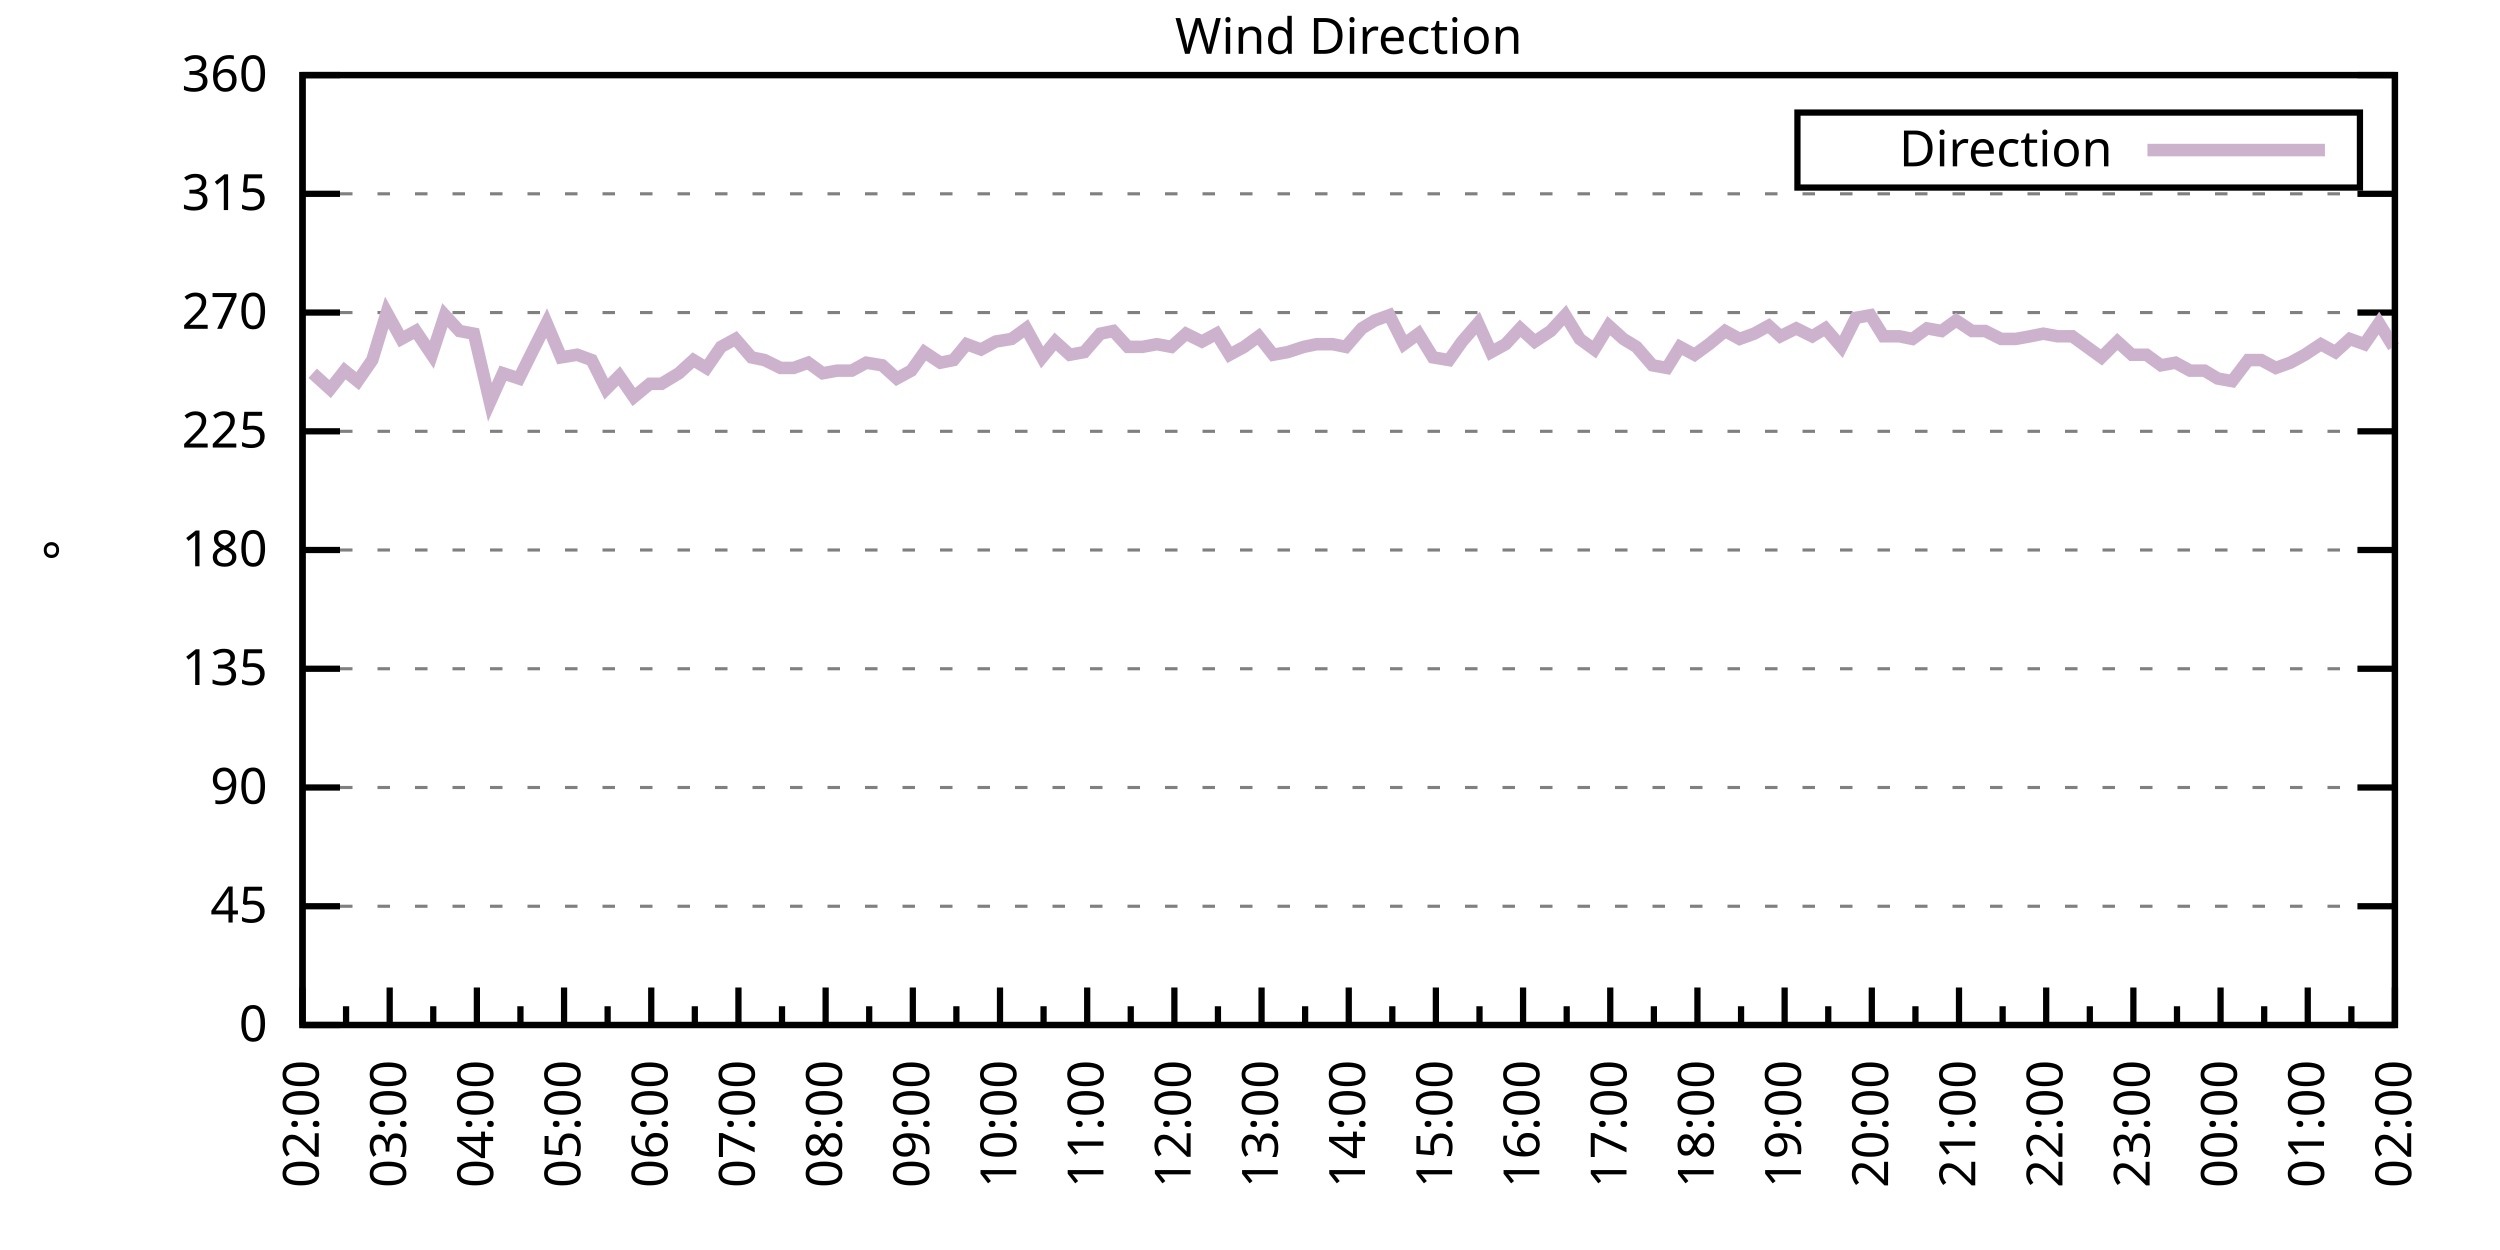
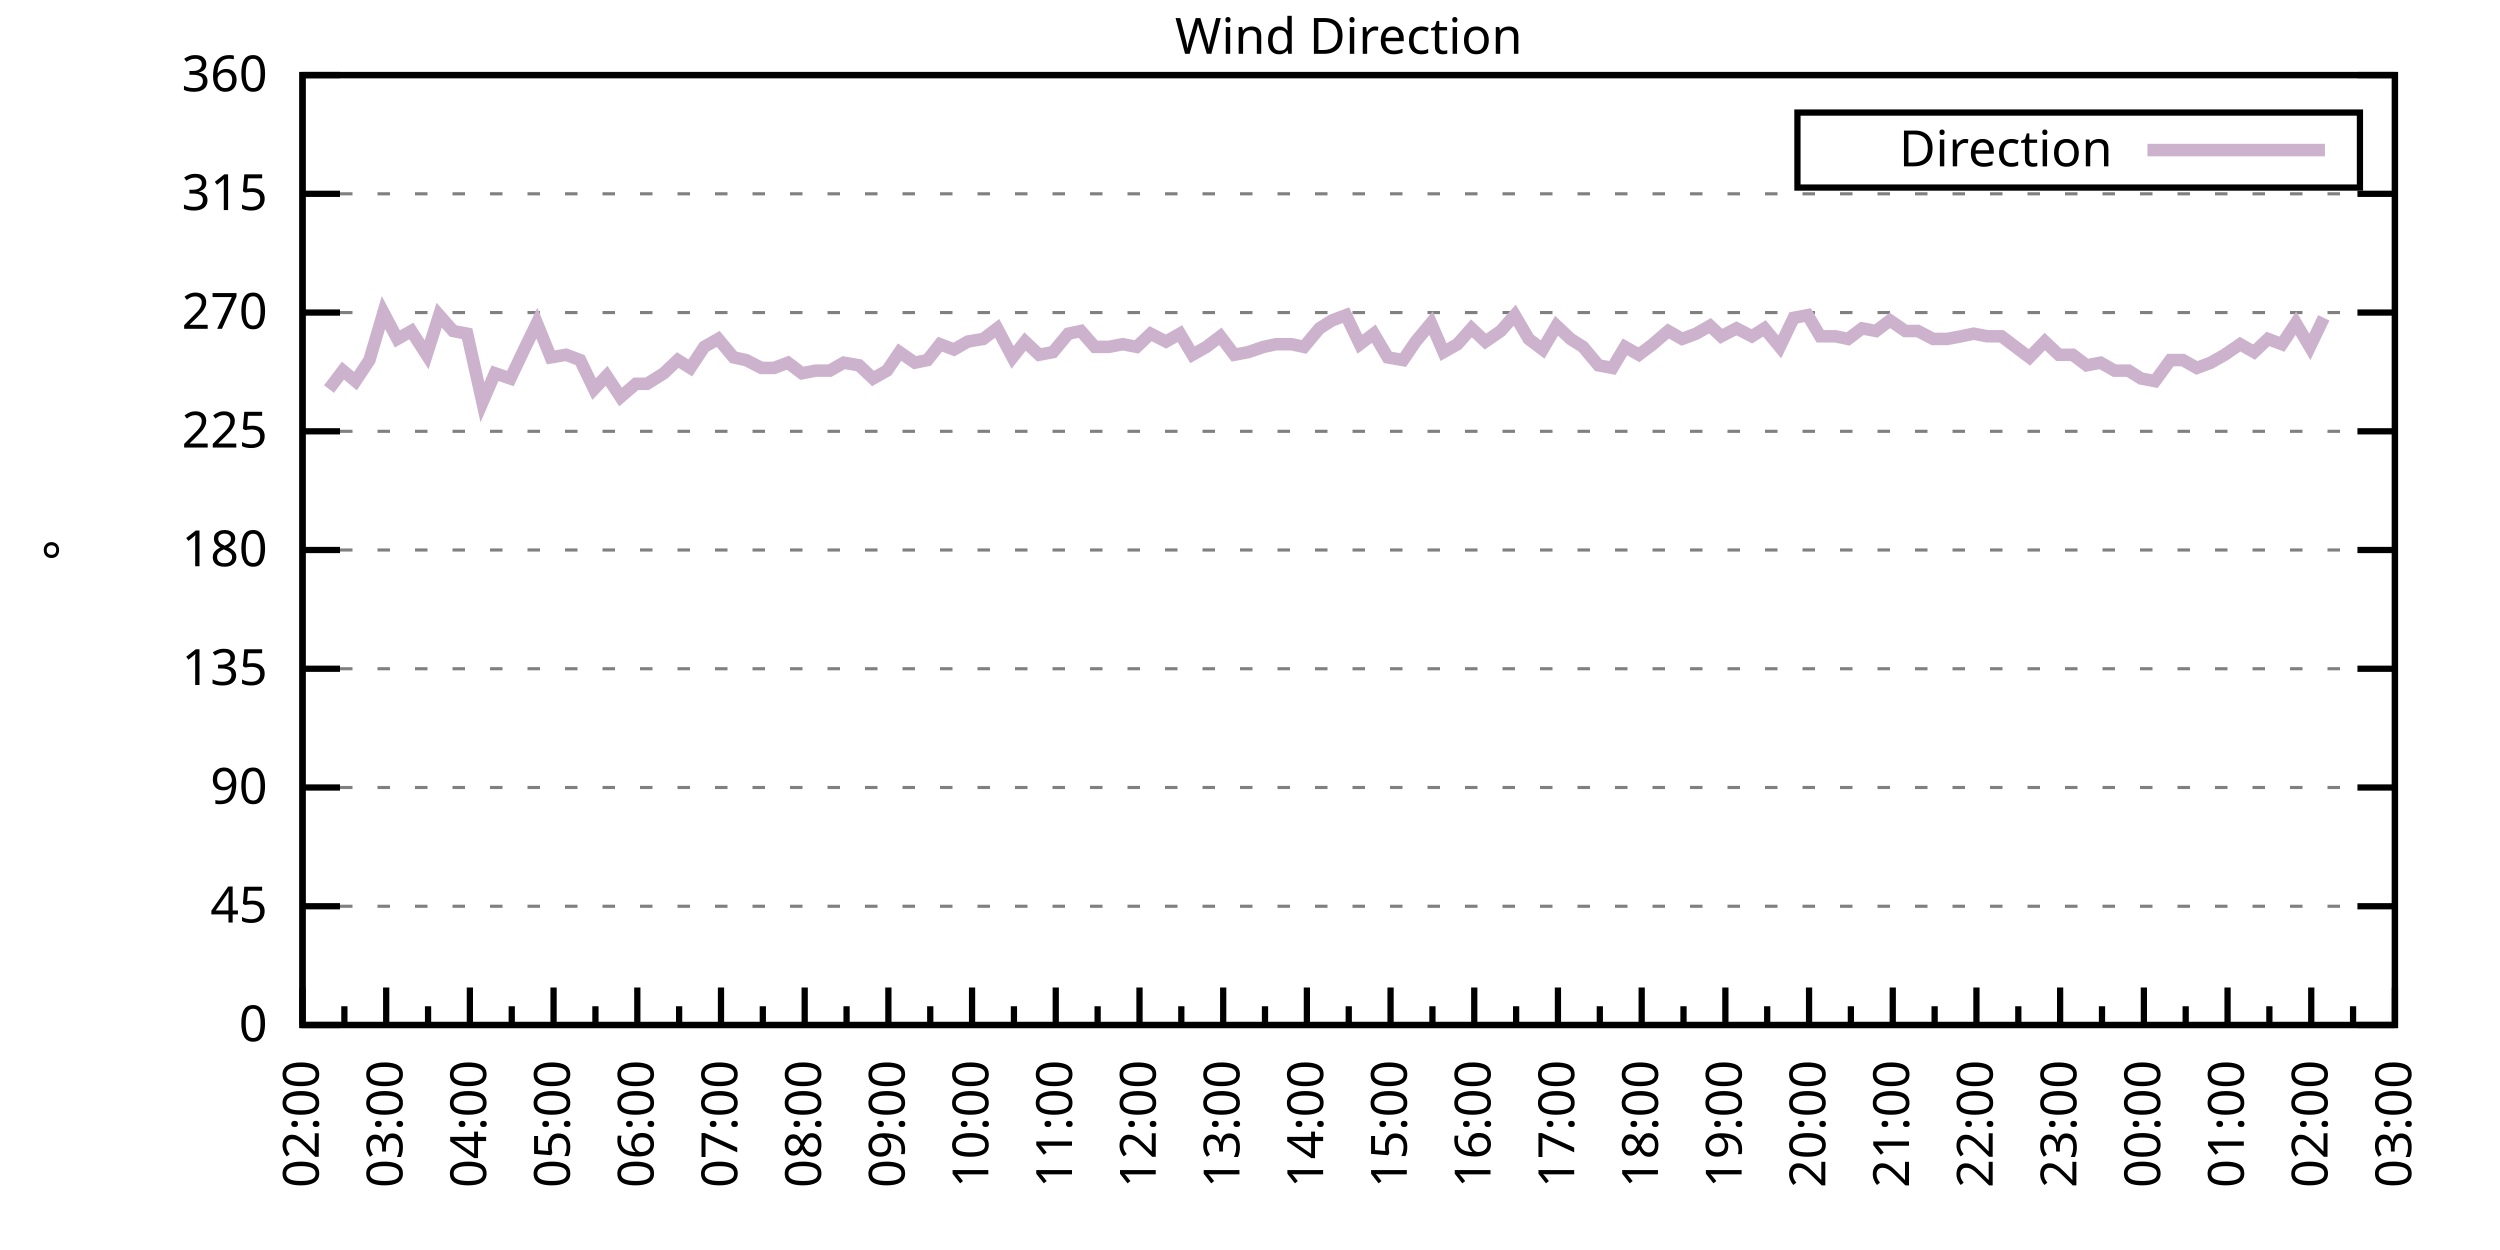
<svg xmlns="http://www.w3.org/2000/svg" xmlns:xlink="http://www.w3.org/1999/xlink" width="400" height="200" viewBox="0 0 400 200">
  <g id="gnuplot_canvas">
    <rect x="0" y="0" width="400" height="200" fill="none" />
    <defs>
      <circle id="gpDot" r="0.5" stroke-width="0.5" stroke="currentColor" />
      <path id="gpPt0" stroke-width="0.333" stroke="currentColor" d="M-1,0 h2 M0,-1 v2" />
      <path id="gpPt1" stroke-width="0.333" stroke="currentColor" d="M-1,-1 L1,1 M1,-1 L-1,1" />
      <path id="gpPt2" stroke-width="0.333" stroke="currentColor" d="M-1,0 L1,0 M0,-1 L0,1 M-1,-1 L1,1 M-1,1 L1,-1" />
      <rect id="gpPt3" stroke-width="0.333" stroke="currentColor" x="-1" y="-1" width="2" height="2" />
      <rect id="gpPt4" stroke-width="0.333" stroke="currentColor" fill="currentColor" x="-1" y="-1" width="2" height="2" />
      <circle id="gpPt5" stroke-width="0.333" stroke="currentColor" cx="0" cy="0" r="1" />
      <use xlink:href="#gpPt5" id="gpPt6" fill="currentColor" stroke="none" />
      <path id="gpPt7" stroke-width="0.333" stroke="currentColor" d="M0,-1.33 L-1.33,0.67 L1.33,0.67 z" />
      <use xlink:href="#gpPt7" id="gpPt8" fill="currentColor" stroke="none" />
      <use xlink:href="#gpPt7" id="gpPt9" stroke="currentColor" transform="rotate(180)" />
      <use xlink:href="#gpPt9" id="gpPt10" fill="currentColor" stroke="none" />
      <use xlink:href="#gpPt3" id="gpPt11" stroke="currentColor" transform="rotate(45)" />
      <use xlink:href="#gpPt11" id="gpPt12" fill="currentColor" stroke="none" />
      <path id="gpPt13" stroke-width="0.333" stroke="currentColor" d="M0,1.330 L1.265,0.411 L0.782,-1.067 L-0.782,-1.076 L-1.265,0.411 z" />
      <use xlink:href="#gpPt13" id="gpPt14" fill="currentColor" stroke="none" />
      <filter id="textbox" filterUnits="objectBoundingBox" x="0" y="0" height="1" width="1">
        <feFlood flood-color="white" flood-opacity="1" result="bgnd" />
        <feComposite in="SourceGraphic" in2="bgnd" operator="atop" />
      </filter>
      <filter id="greybox" filterUnits="objectBoundingBox" x="0" y="0" height="1" width="1">
        <feFlood flood-color="lightgrey" flood-opacity="1" result="grey" />
        <feComposite in="SourceGraphic" in2="grey" operator="atop" />
      </filter>
    </defs>
    <g fill="none" color="white" stroke="currentColor" stroke-width="1.00" stroke-linecap="butt" stroke-linejoin="miter">
</g>
    <g fill="none" color="black" stroke="currentColor" stroke-width="1.00" stroke-linecap="butt" stroke-linejoin="miter">
      <g stroke="none" shape-rendering="crispEdges">
        <polygon fill="rgb(255, 255, 255)" points="48.40,164.00 383.18,164.00 383.18,12.02 48.40,12.02 " />
      </g>
    </g>
    <g fill="none" color="black" stroke="currentColor" stroke-width="1.00" stroke-linecap="butt" stroke-linejoin="miter">
</g>
    <g fill="none" color="black" stroke="black" stroke-width="0.50" stroke-linecap="butt" stroke-linejoin="miter">
</g>
    <g fill="none" color="gray" stroke="currentColor" stroke-width="0.50" stroke-linecap="butt" stroke-linejoin="miter">
      <path stroke="gray" stroke-dasharray="2,4" class="gridline" d="M48.40,164.00 L383.19,164.00  " />
    </g>
    <g fill="none" color="gray" stroke="gray" stroke-width="1.00" stroke-linecap="butt" stroke-linejoin="miter">
</g>
    <g fill="none" color="black" stroke="currentColor" stroke-width="1.00" stroke-linecap="butt" stroke-linejoin="miter">
      <path stroke="black" d="M48.40,164.00 L54.40,164.00 M383.19,164.00 L377.19,164.00  " />
      <g transform="translate(42.80,166.60)" stroke="none" fill="black" font-family="Sans" font-size="8.00" text-anchor="end">
        <text>
          <tspan font-family="Sans"> 0</tspan>
        </text>
      </g>
    </g>
    <g fill="none" color="black" stroke="currentColor" stroke-width="1.00" stroke-linecap="butt" stroke-linejoin="miter">
</g>
    <g fill="none" color="black" stroke="black" stroke-width="0.50" stroke-linecap="butt" stroke-linejoin="miter">
</g>
    <g fill="none" color="gray" stroke="currentColor" stroke-width="0.50" stroke-linecap="butt" stroke-linejoin="miter">
      <path stroke="gray" stroke-dasharray="2,4" class="gridline" d="M48.40,145.00 L383.19,145.00  " />
    </g>
    <g fill="none" color="gray" stroke="gray" stroke-width="1.00" stroke-linecap="butt" stroke-linejoin="miter">
</g>
    <g fill="none" color="black" stroke="currentColor" stroke-width="1.00" stroke-linecap="butt" stroke-linejoin="miter">
      <path stroke="black" d="M48.40,145.00 L54.40,145.00 M383.19,145.00 L377.19,145.00  " />
      <g transform="translate(42.80,147.60)" stroke="none" fill="black" font-family="Sans" font-size="8.00" text-anchor="end">
        <text>
          <tspan font-family="Sans"> 45</tspan>
        </text>
      </g>
    </g>
    <g fill="none" color="black" stroke="currentColor" stroke-width="1.00" stroke-linecap="butt" stroke-linejoin="miter">
</g>
    <g fill="none" color="black" stroke="black" stroke-width="0.50" stroke-linecap="butt" stroke-linejoin="miter">
</g>
    <g fill="none" color="gray" stroke="currentColor" stroke-width="0.50" stroke-linecap="butt" stroke-linejoin="miter">
      <path stroke="gray" stroke-dasharray="2,4" class="gridline" d="M48.40,126.00 L383.19,126.00  " />
    </g>
    <g fill="none" color="gray" stroke="gray" stroke-width="1.00" stroke-linecap="butt" stroke-linejoin="miter">
</g>
    <g fill="none" color="black" stroke="currentColor" stroke-width="1.00" stroke-linecap="butt" stroke-linejoin="miter">
      <path stroke="black" d="M48.40,126.00 L54.40,126.00 M383.19,126.00 L377.19,126.00  " />
      <g transform="translate(42.80,128.60)" stroke="none" fill="black" font-family="Sans" font-size="8.00" text-anchor="end">
        <text>
          <tspan font-family="Sans"> 90</tspan>
        </text>
      </g>
    </g>
    <g fill="none" color="black" stroke="currentColor" stroke-width="1.00" stroke-linecap="butt" stroke-linejoin="miter">
</g>
    <g fill="none" color="black" stroke="black" stroke-width="0.50" stroke-linecap="butt" stroke-linejoin="miter">
</g>
    <g fill="none" color="gray" stroke="currentColor" stroke-width="0.50" stroke-linecap="butt" stroke-linejoin="miter">
      <path stroke="gray" stroke-dasharray="2,4" class="gridline" d="M48.40,107.00 L383.19,107.00  " />
    </g>
    <g fill="none" color="gray" stroke="gray" stroke-width="1.00" stroke-linecap="butt" stroke-linejoin="miter">
</g>
    <g fill="none" color="black" stroke="currentColor" stroke-width="1.00" stroke-linecap="butt" stroke-linejoin="miter">
      <path stroke="black" d="M48.40,107.00 L54.40,107.00 M383.19,107.00 L377.19,107.00  " />
      <g transform="translate(42.80,109.60)" stroke="none" fill="black" font-family="Sans" font-size="8.00" text-anchor="end">
        <text>
          <tspan font-family="Sans"> 135</tspan>
        </text>
      </g>
    </g>
    <g fill="none" color="black" stroke="currentColor" stroke-width="1.00" stroke-linecap="butt" stroke-linejoin="miter">
</g>
    <g fill="none" color="black" stroke="black" stroke-width="0.50" stroke-linecap="butt" stroke-linejoin="miter">
</g>
    <g fill="none" color="gray" stroke="currentColor" stroke-width="0.50" stroke-linecap="butt" stroke-linejoin="miter">
      <path stroke="gray" stroke-dasharray="2,4" class="gridline" d="M48.40,88.00 L383.19,88.00  " />
    </g>
    <g fill="none" color="gray" stroke="gray" stroke-width="1.00" stroke-linecap="butt" stroke-linejoin="miter">
</g>
    <g fill="none" color="black" stroke="currentColor" stroke-width="1.00" stroke-linecap="butt" stroke-linejoin="miter">
      <path stroke="black" d="M48.40,88.00 L54.40,88.00 M383.19,88.00 L377.19,88.00  " />
      <g transform="translate(42.80,90.60)" stroke="none" fill="black" font-family="Sans" font-size="8.00" text-anchor="end">
        <text>
          <tspan font-family="Sans"> 180</tspan>
        </text>
      </g>
    </g>
    <g fill="none" color="black" stroke="currentColor" stroke-width="1.00" stroke-linecap="butt" stroke-linejoin="miter">
</g>
    <g fill="none" color="black" stroke="black" stroke-width="0.50" stroke-linecap="butt" stroke-linejoin="miter">
</g>
    <g fill="none" color="gray" stroke="currentColor" stroke-width="0.50" stroke-linecap="butt" stroke-linejoin="miter">
      <path stroke="gray" stroke-dasharray="2,4" class="gridline" d="M48.40,69.01 L383.19,69.01  " />
    </g>
    <g fill="none" color="gray" stroke="gray" stroke-width="1.00" stroke-linecap="butt" stroke-linejoin="miter">
</g>
    <g fill="none" color="black" stroke="currentColor" stroke-width="1.00" stroke-linecap="butt" stroke-linejoin="miter">
      <path stroke="black" d="M48.40,69.01 L54.40,69.01 M383.19,69.01 L377.19,69.01  " />
      <g transform="translate(42.80,71.61)" stroke="none" fill="black" font-family="Sans" font-size="8.00" text-anchor="end">
        <text>
          <tspan font-family="Sans"> 225</tspan>
        </text>
      </g>
    </g>
    <g fill="none" color="black" stroke="currentColor" stroke-width="1.00" stroke-linecap="butt" stroke-linejoin="miter">
</g>
    <g fill="none" color="black" stroke="black" stroke-width="0.50" stroke-linecap="butt" stroke-linejoin="miter">
</g>
    <g fill="none" color="gray" stroke="currentColor" stroke-width="0.50" stroke-linecap="butt" stroke-linejoin="miter">
      <path stroke="gray" stroke-dasharray="2,4" class="gridline" d="M48.40,50.01 L383.19,50.01  " />
    </g>
    <g fill="none" color="gray" stroke="gray" stroke-width="1.00" stroke-linecap="butt" stroke-linejoin="miter">
</g>
    <g fill="none" color="black" stroke="currentColor" stroke-width="1.00" stroke-linecap="butt" stroke-linejoin="miter">
      <path stroke="black" d="M48.40,50.01 L54.40,50.01 M383.19,50.01 L377.19,50.01  " />
      <g transform="translate(42.80,52.61)" stroke="none" fill="black" font-family="Sans" font-size="8.00" text-anchor="end">
        <text>
          <tspan font-family="Sans"> 270</tspan>
        </text>
      </g>
    </g>
    <g fill="none" color="black" stroke="currentColor" stroke-width="1.00" stroke-linecap="butt" stroke-linejoin="miter">
</g>
    <g fill="none" color="black" stroke="black" stroke-width="0.50" stroke-linecap="butt" stroke-linejoin="miter">
</g>
    <g fill="none" color="gray" stroke="currentColor" stroke-width="0.50" stroke-linecap="butt" stroke-linejoin="miter">
      <path stroke="gray" stroke-dasharray="2,4" class="gridline" d="M48.40,31.01 L383.19,31.01  " />
    </g>
    <g fill="none" color="gray" stroke="gray" stroke-width="1.00" stroke-linecap="butt" stroke-linejoin="miter">
</g>
    <g fill="none" color="black" stroke="currentColor" stroke-width="1.00" stroke-linecap="butt" stroke-linejoin="miter">
      <path stroke="black" d="M48.40,31.01 L54.40,31.01 M383.19,31.01 L377.19,31.01  " />
      <g transform="translate(42.80,33.61)" stroke="none" fill="black" font-family="Sans" font-size="8.00" text-anchor="end">
        <text>
          <tspan font-family="Sans"> 315</tspan>
        </text>
      </g>
    </g>
    <g fill="none" color="black" stroke="currentColor" stroke-width="1.00" stroke-linecap="butt" stroke-linejoin="miter">
</g>
    <g fill="none" color="black" stroke="black" stroke-width="0.50" stroke-linecap="butt" stroke-linejoin="miter">
</g>
    <g fill="none" color="gray" stroke="currentColor" stroke-width="0.50" stroke-linecap="butt" stroke-linejoin="miter">
      <path stroke="gray" stroke-dasharray="2,4" class="gridline" d="M48.40,12.01 L383.19,12.01  " />
    </g>
    <g fill="none" color="gray" stroke="gray" stroke-width="1.00" stroke-linecap="butt" stroke-linejoin="miter">
</g>
    <g fill="none" color="black" stroke="currentColor" stroke-width="1.00" stroke-linecap="butt" stroke-linejoin="miter">
      <path stroke="black" d="M48.40,12.01 L54.40,12.01 M383.19,12.01 L377.19,12.01  " />
      <g transform="translate(42.80,14.61)" stroke="none" fill="black" font-family="Sans" font-size="8.00" text-anchor="end">
        <text>
          <tspan font-family="Sans"> 360</tspan>
        </text>
      </g>
    </g>
    <g fill="none" color="black" stroke="currentColor" stroke-width="1.00" stroke-linecap="butt" stroke-linejoin="miter">
      <path stroke="black" d="M48.40,164.00 L48.40,158.00  " />
      <g transform="translate(51.00,169.60) rotate(270)" stroke="none" fill="black" font-family="Sans" font-size="8.00" text-anchor="end">
        <text>
          <tspan font-family="Sans">02:00</tspan>
        </text>
      </g>
    </g>
    <g fill="none" color="black" stroke="currentColor" stroke-width="1.00" stroke-linecap="butt" stroke-linejoin="miter">
-       <path stroke="black" d="M55.37,164.00 L55.37,161.00 M62.35,164.00 L62.35,158.00  " />
-       <g transform="translate(64.95,169.60) rotate(270)" stroke="none" fill="black" font-family="Sans" font-size="8.00" text-anchor="end">
+       <path stroke="black" d="M55.10,164.00 L55.10,161.00 M61.79,164.00 L61.79,158.00  " />
+       <g transform="translate(64.39,169.60) rotate(270)" stroke="none" fill="black" font-family="Sans" font-size="8.00" text-anchor="end">
        <text>
          <tspan font-family="Sans">03:00</tspan>
        </text>
      </g>
    </g>
    <g fill="none" color="black" stroke="currentColor" stroke-width="1.00" stroke-linecap="butt" stroke-linejoin="miter">
-       <path stroke="black" d="M69.32,164.00 L69.32,161.00 M76.30,164.00 L76.30,158.00  " />
-       <g transform="translate(78.90,169.60) rotate(270)" stroke="none" fill="black" font-family="Sans" font-size="8.00" text-anchor="end">
+       <path stroke="black" d="M68.49,164.00 L68.49,161.00 M75.18,164.00 L75.18,158.00  " />
+       <g transform="translate(77.78,169.60) rotate(270)" stroke="none" fill="black" font-family="Sans" font-size="8.00" text-anchor="end">
        <text>
          <tspan font-family="Sans">04:00</tspan>
        </text>
      </g>
    </g>
    <g fill="none" color="black" stroke="currentColor" stroke-width="1.00" stroke-linecap="butt" stroke-linejoin="miter">
-       <path stroke="black" d="M83.27,164.00 L83.27,161.00 M90.25,164.00 L90.25,158.00  " />
-       <g transform="translate(92.85,169.60) rotate(270)" stroke="none" fill="black" font-family="Sans" font-size="8.00" text-anchor="end">
+       <path stroke="black" d="M81.88,164.00 L81.88,161.00 M88.57,164.00 L88.57,158.00  " />
+       <g transform="translate(91.17,169.60) rotate(270)" stroke="none" fill="black" font-family="Sans" font-size="8.00" text-anchor="end">
        <text>
          <tspan font-family="Sans">05:00</tspan>
        </text>
      </g>
    </g>
    <g fill="none" color="black" stroke="currentColor" stroke-width="1.00" stroke-linecap="butt" stroke-linejoin="miter">
-       <path stroke="black" d="M97.22,164.00 L97.22,161.00 M104.20,164.00 L104.20,158.00  " />
-       <g transform="translate(106.80,169.60) rotate(270)" stroke="none" fill="black" font-family="Sans" font-size="8.00" text-anchor="end">
+       <path stroke="black" d="M95.27,164.00 L95.27,161.00 M101.97,164.00 L101.97,158.00  " />
+       <g transform="translate(104.57,169.60) rotate(270)" stroke="none" fill="black" font-family="Sans" font-size="8.00" text-anchor="end">
        <text>
          <tspan font-family="Sans">06:00</tspan>
        </text>
      </g>
    </g>
    <g fill="none" color="black" stroke="currentColor" stroke-width="1.00" stroke-linecap="butt" stroke-linejoin="miter">
-       <path stroke="black" d="M111.17,164.00 L111.17,161.00 M118.15,164.00 L118.15,158.00  " />
-       <g transform="translate(120.75,169.60) rotate(270)" stroke="none" fill="black" font-family="Sans" font-size="8.00" text-anchor="end">
+       <path stroke="black" d="M108.66,164.00 L108.66,161.00 M115.36,164.00 L115.36,158.00  " />
+       <g transform="translate(117.96,169.60) rotate(270)" stroke="none" fill="black" font-family="Sans" font-size="8.00" text-anchor="end">
        <text>
          <tspan font-family="Sans">07:00</tspan>
        </text>
      </g>
    </g>
    <g fill="none" color="black" stroke="currentColor" stroke-width="1.00" stroke-linecap="butt" stroke-linejoin="miter">
-       <path stroke="black" d="M125.12,164.00 L125.12,161.00 M132.10,164.00 L132.10,158.00  " />
-       <g transform="translate(134.70,169.60) rotate(270)" stroke="none" fill="black" font-family="Sans" font-size="8.00" text-anchor="end">
+       <path stroke="black" d="M122.05,164.00 L122.05,161.00 M128.75,164.00 L128.75,158.00  " />
+       <g transform="translate(131.35,169.60) rotate(270)" stroke="none" fill="black" font-family="Sans" font-size="8.00" text-anchor="end">
        <text>
          <tspan font-family="Sans">08:00</tspan>
        </text>
      </g>
    </g>
    <g fill="none" color="black" stroke="currentColor" stroke-width="1.00" stroke-linecap="butt" stroke-linejoin="miter">
-       <path stroke="black" d="M139.07,164.00 L139.07,161.00 M146.05,164.00 L146.05,158.00  " />
-       <g transform="translate(148.65,169.60) rotate(270)" stroke="none" fill="black" font-family="Sans" font-size="8.00" text-anchor="end">
+       <path stroke="black" d="M135.45,164.00 L135.45,161.00 M142.14,164.00 L142.14,158.00  " />
+       <g transform="translate(144.74,169.60) rotate(270)" stroke="none" fill="black" font-family="Sans" font-size="8.00" text-anchor="end">
        <text>
          <tspan font-family="Sans">09:00</tspan>
        </text>
      </g>
    </g>
    <g fill="none" color="black" stroke="currentColor" stroke-width="1.00" stroke-linecap="butt" stroke-linejoin="miter">
-       <path stroke="black" d="M153.02,164.00 L153.02,161.00 M160.00,164.00 L160.00,158.00  " />
-       <g transform="translate(162.60,169.60) rotate(270)" stroke="none" fill="black" font-family="Sans" font-size="8.00" text-anchor="end">
+       <path stroke="black" d="M148.84,164.00 L148.84,161.00 M155.53,164.00 L155.53,158.00  " />
+       <g transform="translate(158.13,169.60) rotate(270)" stroke="none" fill="black" font-family="Sans" font-size="8.00" text-anchor="end">
        <text>
          <tspan font-family="Sans">10:00</tspan>
        </text>
      </g>
    </g>
    <g fill="none" color="black" stroke="currentColor" stroke-width="1.00" stroke-linecap="butt" stroke-linejoin="miter">
-       <path stroke="black" d="M166.97,164.00 L166.97,161.00 M173.95,164.00 L173.95,158.00  " />
-       <g transform="translate(176.55,169.60) rotate(270)" stroke="none" fill="black" font-family="Sans" font-size="8.00" text-anchor="end">
+       <path stroke="black" d="M162.23,164.00 L162.23,161.00 M168.92,164.00 L168.92,158.00  " />
+       <g transform="translate(171.52,169.60) rotate(270)" stroke="none" fill="black" font-family="Sans" font-size="8.00" text-anchor="end">
        <text>
          <tspan font-family="Sans">11:00</tspan>
        </text>
      </g>
    </g>
    <g fill="none" color="black" stroke="currentColor" stroke-width="1.00" stroke-linecap="butt" stroke-linejoin="miter">
-       <path stroke="black" d="M180.92,164.00 L180.92,161.00 M187.90,164.00 L187.90,158.00  " />
-       <g transform="translate(190.50,169.60) rotate(270)" stroke="none" fill="black" font-family="Sans" font-size="8.00" text-anchor="end">
+       <path stroke="black" d="M175.62,164.00 L175.62,161.00 M182.32,164.00 L182.32,158.00  " />
+       <g transform="translate(184.92,169.60) rotate(270)" stroke="none" fill="black" font-family="Sans" font-size="8.00" text-anchor="end">
        <text>
          <tspan font-family="Sans">12:00</tspan>
        </text>
      </g>
    </g>
    <g fill="none" color="black" stroke="currentColor" stroke-width="1.00" stroke-linecap="butt" stroke-linejoin="miter">
-       <path stroke="black" d="M194.87,164.00 L194.87,161.00 M201.85,164.00 L201.85,158.00  " />
-       <g transform="translate(204.45,169.60) rotate(270)" stroke="none" fill="black" font-family="Sans" font-size="8.00" text-anchor="end">
+       <path stroke="black" d="M189.01,164.00 L189.01,161.00 M195.71,164.00 L195.71,158.00  " />
+       <g transform="translate(198.31,169.60) rotate(270)" stroke="none" fill="black" font-family="Sans" font-size="8.00" text-anchor="end">
        <text>
          <tspan font-family="Sans">13:00</tspan>
        </text>
      </g>
    </g>
    <g fill="none" color="black" stroke="currentColor" stroke-width="1.00" stroke-linecap="butt" stroke-linejoin="miter">
-       <path stroke="black" d="M208.82,164.00 L208.82,161.00 M215.80,164.00 L215.80,158.00  " />
-       <g transform="translate(218.40,169.60) rotate(270)" stroke="none" fill="black" font-family="Sans" font-size="8.00" text-anchor="end">
+       <path stroke="black" d="M202.40,164.00 L202.40,161.00 M209.10,164.00 L209.10,158.00  " />
+       <g transform="translate(211.70,169.60) rotate(270)" stroke="none" fill="black" font-family="Sans" font-size="8.00" text-anchor="end">
        <text>
          <tspan font-family="Sans">14:00</tspan>
        </text>
      </g>
    </g>
    <g fill="none" color="black" stroke="currentColor" stroke-width="1.00" stroke-linecap="butt" stroke-linejoin="miter">
-       <path stroke="black" d="M222.77,164.00 L222.77,161.00 M229.74,164.00 L229.74,158.00  " />
-       <g transform="translate(232.34,169.60) rotate(270)" stroke="none" fill="black" font-family="Sans" font-size="8.00" text-anchor="end">
+       <path stroke="black" d="M215.80,164.00 L215.80,161.00 M222.49,164.00 L222.49,158.00  " />
+       <g transform="translate(225.09,169.60) rotate(270)" stroke="none" fill="black" font-family="Sans" font-size="8.00" text-anchor="end">
        <text>
          <tspan font-family="Sans">15:00</tspan>
        </text>
      </g>
    </g>
    <g fill="none" color="black" stroke="currentColor" stroke-width="1.00" stroke-linecap="butt" stroke-linejoin="miter">
-       <path stroke="black" d="M236.72,164.00 L236.72,161.00 M243.69,164.00 L243.69,158.00  " />
-       <g transform="translate(246.29,169.60) rotate(270)" stroke="none" fill="black" font-family="Sans" font-size="8.00" text-anchor="end">
+       <path stroke="black" d="M229.19,164.00 L229.19,161.00 M235.88,164.00 L235.88,158.00  " />
+       <g transform="translate(238.48,169.60) rotate(270)" stroke="none" fill="black" font-family="Sans" font-size="8.00" text-anchor="end">
        <text>
          <tspan font-family="Sans">16:00</tspan>
        </text>
      </g>
    </g>
    <g fill="none" color="black" stroke="currentColor" stroke-width="1.00" stroke-linecap="butt" stroke-linejoin="miter">
-       <path stroke="black" d="M250.67,164.00 L250.67,161.00 M257.64,164.00 L257.64,158.00  " />
-       <g transform="translate(260.24,169.60) rotate(270)" stroke="none" fill="black" font-family="Sans" font-size="8.00" text-anchor="end">
+       <path stroke="black" d="M242.58,164.00 L242.58,161.00 M249.27,164.00 L249.27,158.00  " />
+       <g transform="translate(251.87,169.60) rotate(270)" stroke="none" fill="black" font-family="Sans" font-size="8.00" text-anchor="end">
        <text>
          <tspan font-family="Sans">17:00</tspan>
        </text>
      </g>
    </g>
    <g fill="none" color="black" stroke="currentColor" stroke-width="1.00" stroke-linecap="butt" stroke-linejoin="miter">
-       <path stroke="black" d="M264.62,164.00 L264.62,161.00 M271.59,164.00 L271.59,158.00  " />
-       <g transform="translate(274.19,169.60) rotate(270)" stroke="none" fill="black" font-family="Sans" font-size="8.00" text-anchor="end">
+       <path stroke="black" d="M255.97,164.00 L255.97,161.00 M262.67,164.00 L262.67,158.00  " />
+       <g transform="translate(265.27,169.60) rotate(270)" stroke="none" fill="black" font-family="Sans" font-size="8.00" text-anchor="end">
        <text>
          <tspan font-family="Sans">18:00</tspan>
        </text>
      </g>
    </g>
    <g fill="none" color="black" stroke="currentColor" stroke-width="1.00" stroke-linecap="butt" stroke-linejoin="miter">
-       <path stroke="black" d="M278.57,164.00 L278.57,161.00 M285.54,164.00 L285.54,158.00  " />
-       <g transform="translate(288.14,169.60) rotate(270)" stroke="none" fill="black" font-family="Sans" font-size="8.00" text-anchor="end">
+       <path stroke="black" d="M269.36,164.00 L269.36,161.00 M276.06,164.00 L276.06,158.00  " />
+       <g transform="translate(278.66,169.60) rotate(270)" stroke="none" fill="black" font-family="Sans" font-size="8.00" text-anchor="end">
        <text>
          <tspan font-family="Sans">19:00</tspan>
        </text>
      </g>
    </g>
    <g fill="none" color="black" stroke="currentColor" stroke-width="1.00" stroke-linecap="butt" stroke-linejoin="miter">
-       <path stroke="black" d="M292.52,164.00 L292.52,161.00 M299.49,164.00 L299.49,158.00  " />
-       <g transform="translate(302.09,169.60) rotate(270)" stroke="none" fill="black" font-family="Sans" font-size="8.00" text-anchor="end">
+       <path stroke="black" d="M282.75,164.00 L282.75,161.00 M289.45,164.00 L289.45,158.00  " />
+       <g transform="translate(292.05,169.60) rotate(270)" stroke="none" fill="black" font-family="Sans" font-size="8.00" text-anchor="end">
        <text>
          <tspan font-family="Sans">20:00</tspan>
        </text>
      </g>
    </g>
    <g fill="none" color="black" stroke="currentColor" stroke-width="1.00" stroke-linecap="butt" stroke-linejoin="miter">
-       <path stroke="black" d="M306.47,164.00 L306.47,161.00 M313.44,164.00 L313.44,158.00  " />
-       <g transform="translate(316.04,169.60) rotate(270)" stroke="none" fill="black" font-family="Sans" font-size="8.00" text-anchor="end">
+       <path stroke="black" d="M296.14,164.00 L296.14,161.00 M302.84,164.00 L302.84,158.00  " />
+       <g transform="translate(305.44,169.60) rotate(270)" stroke="none" fill="black" font-family="Sans" font-size="8.00" text-anchor="end">
        <text>
          <tspan font-family="Sans">21:00</tspan>
        </text>
      </g>
    </g>
    <g fill="none" color="black" stroke="currentColor" stroke-width="1.00" stroke-linecap="butt" stroke-linejoin="miter">
-       <path stroke="black" d="M320.42,164.00 L320.42,161.00 M327.39,164.00 L327.39,158.00  " />
-       <g transform="translate(329.99,169.60) rotate(270)" stroke="none" fill="black" font-family="Sans" font-size="8.00" text-anchor="end">
+       <path stroke="black" d="M309.54,164.00 L309.54,161.00 M316.23,164.00 L316.23,158.00  " />
+       <g transform="translate(318.83,169.60) rotate(270)" stroke="none" fill="black" font-family="Sans" font-size="8.00" text-anchor="end">
        <text>
          <tspan font-family="Sans">22:00</tspan>
        </text>
      </g>
    </g>
    <g fill="none" color="black" stroke="currentColor" stroke-width="1.00" stroke-linecap="butt" stroke-linejoin="miter">
-       <path stroke="black" d="M334.37,164.00 L334.37,161.00 M341.34,164.00 L341.34,158.00  " />
-       <g transform="translate(343.94,169.60) rotate(270)" stroke="none" fill="black" font-family="Sans" font-size="8.00" text-anchor="end">
+       <path stroke="black" d="M322.93,164.00 L322.93,161.00 M329.62,164.00 L329.62,158.00  " />
+       <g transform="translate(332.22,169.60) rotate(270)" stroke="none" fill="black" font-family="Sans" font-size="8.00" text-anchor="end">
        <text>
          <tspan font-family="Sans">23:00</tspan>
        </text>
      </g>
    </g>
    <g fill="none" color="black" stroke="currentColor" stroke-width="1.00" stroke-linecap="butt" stroke-linejoin="miter">
-       <path stroke="black" d="M348.32,164.00 L348.32,161.00 M355.29,164.00 L355.29,158.00  " />
-       <g transform="translate(357.89,169.60) rotate(270)" stroke="none" fill="black" font-family="Sans" font-size="8.00" text-anchor="end">
+       <path stroke="black" d="M336.32,164.00 L336.32,161.00 M343.02,164.00 L343.02,158.00  " />
+       <g transform="translate(345.62,169.60) rotate(270)" stroke="none" fill="black" font-family="Sans" font-size="8.00" text-anchor="end">
        <text>
          <tspan font-family="Sans">00:00</tspan>
        </text>
      </g>
    </g>
    <g fill="none" color="black" stroke="currentColor" stroke-width="1.00" stroke-linecap="butt" stroke-linejoin="miter">
-       <path stroke="black" d="M362.27,164.00 L362.27,161.00 M369.24,164.00 L369.24,158.00  " />
-       <g transform="translate(371.84,169.60) rotate(270)" stroke="none" fill="black" font-family="Sans" font-size="8.00" text-anchor="end">
+       <path stroke="black" d="M349.71,164.00 L349.71,161.00 M356.41,164.00 L356.41,158.00  " />
+       <g transform="translate(359.01,169.60) rotate(270)" stroke="none" fill="black" font-family="Sans" font-size="8.00" text-anchor="end">
        <text>
          <tspan font-family="Sans">01:00</tspan>
        </text>
      </g>
    </g>
    <g fill="none" color="black" stroke="currentColor" stroke-width="1.00" stroke-linecap="butt" stroke-linejoin="miter">
-       <path stroke="black" d="M376.22,164.00 L376.22,161.00 M383.19,164.00 L383.19,158.00  " />
+       <path stroke="black" d="M363.10,164.00 L363.10,161.00 M369.80,164.00 L369.80,158.00  " />
+       <g transform="translate(372.40,169.60) rotate(270)" stroke="none" fill="black" font-family="Sans" font-size="8.00" text-anchor="end">
+         <text>
+           <tspan font-family="Sans">02:00</tspan>
+         </text>
+       </g>
+     </g>
+     <g fill="none" color="black" stroke="currentColor" stroke-width="1.00" stroke-linecap="butt" stroke-linejoin="miter">
+       <path stroke="black" d="M376.49,164.00 L376.49,161.00 M383.19,164.00 L383.19,158.00  " />
      <g transform="translate(385.79,169.60) rotate(270)" stroke="none" fill="black" font-family="Sans" font-size="8.00" text-anchor="end">
        <text>
-           <tspan font-family="Sans">02:00</tspan>
+           <tspan font-family="Sans">03:00</tspan>
        </text>
      </g>
    </g>
    <g fill="none" color="black" stroke="currentColor" stroke-width="1.00" stroke-linecap="butt" stroke-linejoin="miter">
</g>
    <g fill="none" color="black" stroke="currentColor" stroke-width="1.00" stroke-linecap="butt" stroke-linejoin="miter">
      <path stroke="black" d="M48.40,12.01 L48.40,164.00 L383.19,164.00 L383.19,12.01 L48.40,12.01 Z  " />
    </g>
    <g fill="none" color="black" stroke="currentColor" stroke-width="1.00" stroke-linecap="butt" stroke-linejoin="miter">
      <g transform="translate(12.80,88.01) rotate(270)" stroke="none" fill="black" font-family="Sans" font-size="8.00" text-anchor="middle">
        <text>
          <tspan font-family="Sans">°</tspan>
        </text>
      </g>
    </g>
    <g fill="none" color="black" stroke="currentColor" stroke-width="1.00" stroke-linecap="butt" stroke-linejoin="miter">
</g>
    <g fill="none" color="black" stroke="currentColor" stroke-width="1.00" stroke-linecap="butt" stroke-linejoin="miter">
      <path stroke="black" d="M287.59,30.01 L287.59,18.01 L377.59,18.01 L377.59,30.01 L287.59,30.01 Z  " />
    </g>
    <g id="Wind_direction_plot_1">
      <g fill="none" color="white" stroke="black" stroke-width="2.00" stroke-linecap="butt" stroke-linejoin="miter">
</g>
      <g fill="none" color="black" stroke="currentColor" stroke-width="2.00" stroke-linecap="butt" stroke-linejoin="miter">
        <g transform="translate(337.99,26.61)" stroke="none" fill="black" font-family="Sans" font-size="8.00" text-anchor="end">
          <text>
            <tspan font-family="Sans">Direction</tspan>
          </text>
        </g>
      </g>
      <g fill="none" color="black" stroke="currentColor" stroke-width="2.00" stroke-linecap="butt" stroke-linejoin="miter">
-         <path stroke="rgb(204, 178, 204)" d="M343.59,24.01 L371.99,24.01 M50.03,59.72 L52.82,62.25 L55.14,59.30 L57.23,60.98 L59.56,57.61 L61.88,50.01   L64.21,54.23 L66.53,52.96 L69.09,56.76 L71.18,50.43 L73.51,52.96 L75.83,53.39 L78.39,64.36 L80.48,59.72   L83.04,60.56 L85.13,56.34 L87.46,51.70 L89.78,57.18 L92.34,56.76 L94.67,57.61 L96.99,62.25 L99.08,60.14   L101.41,63.52 L103.97,61.41 L105.83,61.41 L108.62,59.72 L110.94,57.61 L113.03,58.87 L115.36,55.50 L117.68,54.23   L120.24,57.18 L122.33,57.61 L124.89,58.87 L126.98,58.87 L129.31,58.03 L131.63,59.72 L133.96,59.30 L136.28,59.30   L138.61,58.03 L141.16,58.45 L143.49,60.56 L145.81,59.30 L147.91,56.34 L150.46,58.03 L152.56,57.61 L154.65,55.07   L156.97,55.92 L159.30,54.65 L161.86,54.23 L164.18,52.54 L166.74,57.18 L168.83,54.65 L171.16,56.76 L173.48,56.34   L176.04,53.39 L178.13,52.96 L180.46,55.50 L182.78,55.50 L185.11,55.07 L187.43,55.50 L189.76,53.39 L192.31,54.65   L194.64,53.39 L196.73,56.76 L199.06,55.50 L201.38,53.81 L203.71,56.76 L206.03,56.34 L208.59,55.50 L210.68,55.07   L213.24,55.07 L215.33,55.50 L217.89,52.54 L219.98,51.27 L222.30,50.43 L224.63,55.07 L226.95,53.39 L229.28,57.18   L231.84,57.61 L233.93,54.65 L236.49,51.70 L238.58,56.34 L240.90,55.07 L243.23,52.54 L245.55,54.65 L248.11,52.96   L250.44,50.43 L252.76,54.23 L255.09,55.92 L257.41,52.12 L259.74,54.23 L261.83,55.50 L264.39,58.45 L266.71,58.87   L268.80,55.50 L271.13,56.76 L273.45,55.07 L276.01,52.96 L278.34,54.23 L280.66,53.39 L282.99,52.12 L284.85,53.81   L287.40,52.54 L289.96,53.81 L292.05,52.54 L294.61,55.50 L296.94,50.85 L299.26,50.43 L301.35,53.81 L303.91,53.81   L306.00,54.23 L308.33,52.54 L310.65,52.96 L312.98,51.27 L315.53,52.96 L317.63,52.96 L320.18,54.23 L322.51,54.23   L324.83,53.81 L326.93,53.39 L329.25,53.81 L331.58,53.81 L333.90,55.50 L336.23,57.18 L338.78,54.65 L341.11,56.76   L343.43,56.76 L345.76,58.45 L348.08,58.03 L350.41,59.30 L352.73,59.30 L354.83,60.56 L357.15,60.98 L359.71,57.61   L361.80,57.61 L364.13,58.87 L366.45,58.03 L368.78,56.76 L371.33,55.07 L373.66,56.34 L375.98,54.23 L378.31,55.07   L380.63,51.70 L382.96,55.50  " />
+         <path stroke="rgb(204, 178, 204)" d="M343.59,24.01 L371.99,24.01 M52.64,62.25 L54.87,59.30 L56.88,60.98 L59.11,57.61 L61.35,50.01 L63.58,54.23   L65.81,52.96 L68.26,56.76 L70.27,50.43 L72.50,52.96 L74.74,53.39 L77.19,64.36 L79.20,59.72 L81.66,60.56   L83.66,56.34 L85.90,51.70 L88.13,57.18 L90.58,56.76 L92.82,57.61 L95.05,62.25 L97.06,60.14 L99.29,63.52   L101.74,61.41 L103.53,61.41 L106.21,59.72 L108.44,57.61 L110.45,58.87 L112.68,55.50 L114.91,54.23 L117.37,57.18   L119.38,57.61 L121.83,58.87 L123.84,58.87 L126.07,58.03 L128.30,59.72 L130.54,59.30 L132.77,59.30 L135.00,58.03   L137.45,58.45 L139.69,60.56 L141.92,59.30 L143.93,56.34 L146.38,58.03 L148.39,57.61 L150.40,55.07 L152.63,55.92   L154.86,54.65 L157.32,54.23 L159.55,52.54 L162.01,57.18 L164.01,54.65 L166.25,56.76 L168.48,56.34 L170.93,53.39   L172.94,52.96 L175.17,55.50 L177.41,55.50 L179.64,55.07 L181.87,55.50 L184.10,53.39 L186.56,54.65 L188.79,53.39   L190.80,56.76 L193.03,55.50 L195.26,53.81 L197.49,56.76 L199.73,56.34 L202.18,55.50 L204.19,55.07 L206.64,55.07   L208.65,55.50 L211.11,52.54 L213.12,51.27 L215.35,50.43 L217.58,55.07 L219.81,53.39 L222.04,57.18 L224.50,57.61   L226.51,54.65 L228.96,51.70 L230.97,56.34 L233.20,55.07 L235.44,52.54 L237.67,54.65 L240.12,52.96 L242.36,50.43   L244.59,54.23 L246.82,55.92 L249.05,52.12 L251.28,54.23 L253.29,55.50 L255.75,58.45 L257.98,58.87 L259.99,55.50   L262.22,56.76 L264.45,55.07 L266.91,52.96 L269.14,54.23 L271.37,53.39 L273.60,52.12 L275.39,53.81 L277.84,52.54   L280.30,53.81 L282.31,52.54 L284.76,55.50 L286.99,50.85 L289.23,50.43 L291.23,53.81 L293.69,53.81 L295.70,54.23   L297.93,52.54 L300.16,52.96 L302.39,51.27 L304.85,52.96 L306.86,52.96 L309.31,54.23 L311.54,54.23 L313.78,53.81   L315.79,53.39 L318.02,53.81 L320.25,53.81 L322.48,55.50 L324.71,57.18 L327.17,54.65 L329.40,56.76 L331.63,56.76   L333.86,58.45 L336.10,58.03 L338.33,59.30 L340.56,59.30 L342.57,60.56 L344.80,60.98 L347.26,57.61 L349.26,57.61   L351.50,58.87 L353.73,58.03 L355.96,56.76 L358.42,55.07 L360.65,56.34 L362.88,54.23 L365.11,55.07 L367.34,51.70   L369.58,55.50 L371.81,50.85  " />
      </g>
    </g>
    <g fill="none" color="black" stroke="currentColor" stroke-width="2.00" stroke-linecap="butt" stroke-linejoin="miter">
</g>
    <g fill="none" color="black" stroke="black" stroke-width="1.00" stroke-linecap="butt" stroke-linejoin="miter">
</g>
    <g fill="none" color="black" stroke="currentColor" stroke-width="1.00" stroke-linecap="butt" stroke-linejoin="miter">
      <path stroke="black" d="M48.40,12.01 L48.40,164.00 L383.19,164.00 L383.19,12.01 L48.40,12.01 Z  " />
    </g>
    <g fill="none" color="black" stroke="currentColor" stroke-width="1.00" stroke-linecap="butt" stroke-linejoin="miter">
      <g transform="translate(215.79,8.61)" stroke="none" fill="black" font-family="Sans" font-size="8.00" text-anchor="middle">
        <text>
          <tspan font-family="Sans">Wind Direction</tspan>
        </text>
      </g>
    </g>
    <g fill="none" color="black" stroke="currentColor" stroke-width="1.00" stroke-linecap="butt" stroke-linejoin="miter">
</g>
  </g>
</svg>
